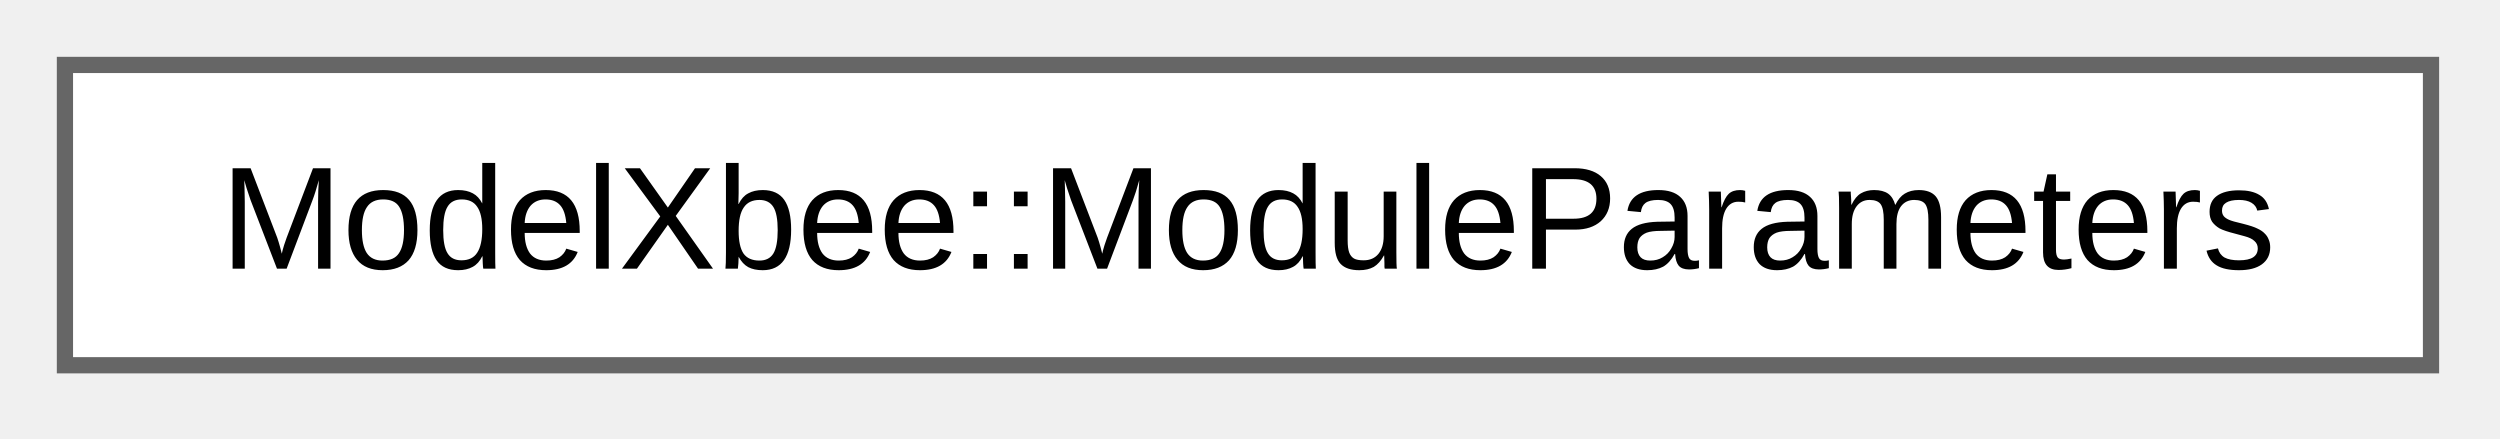
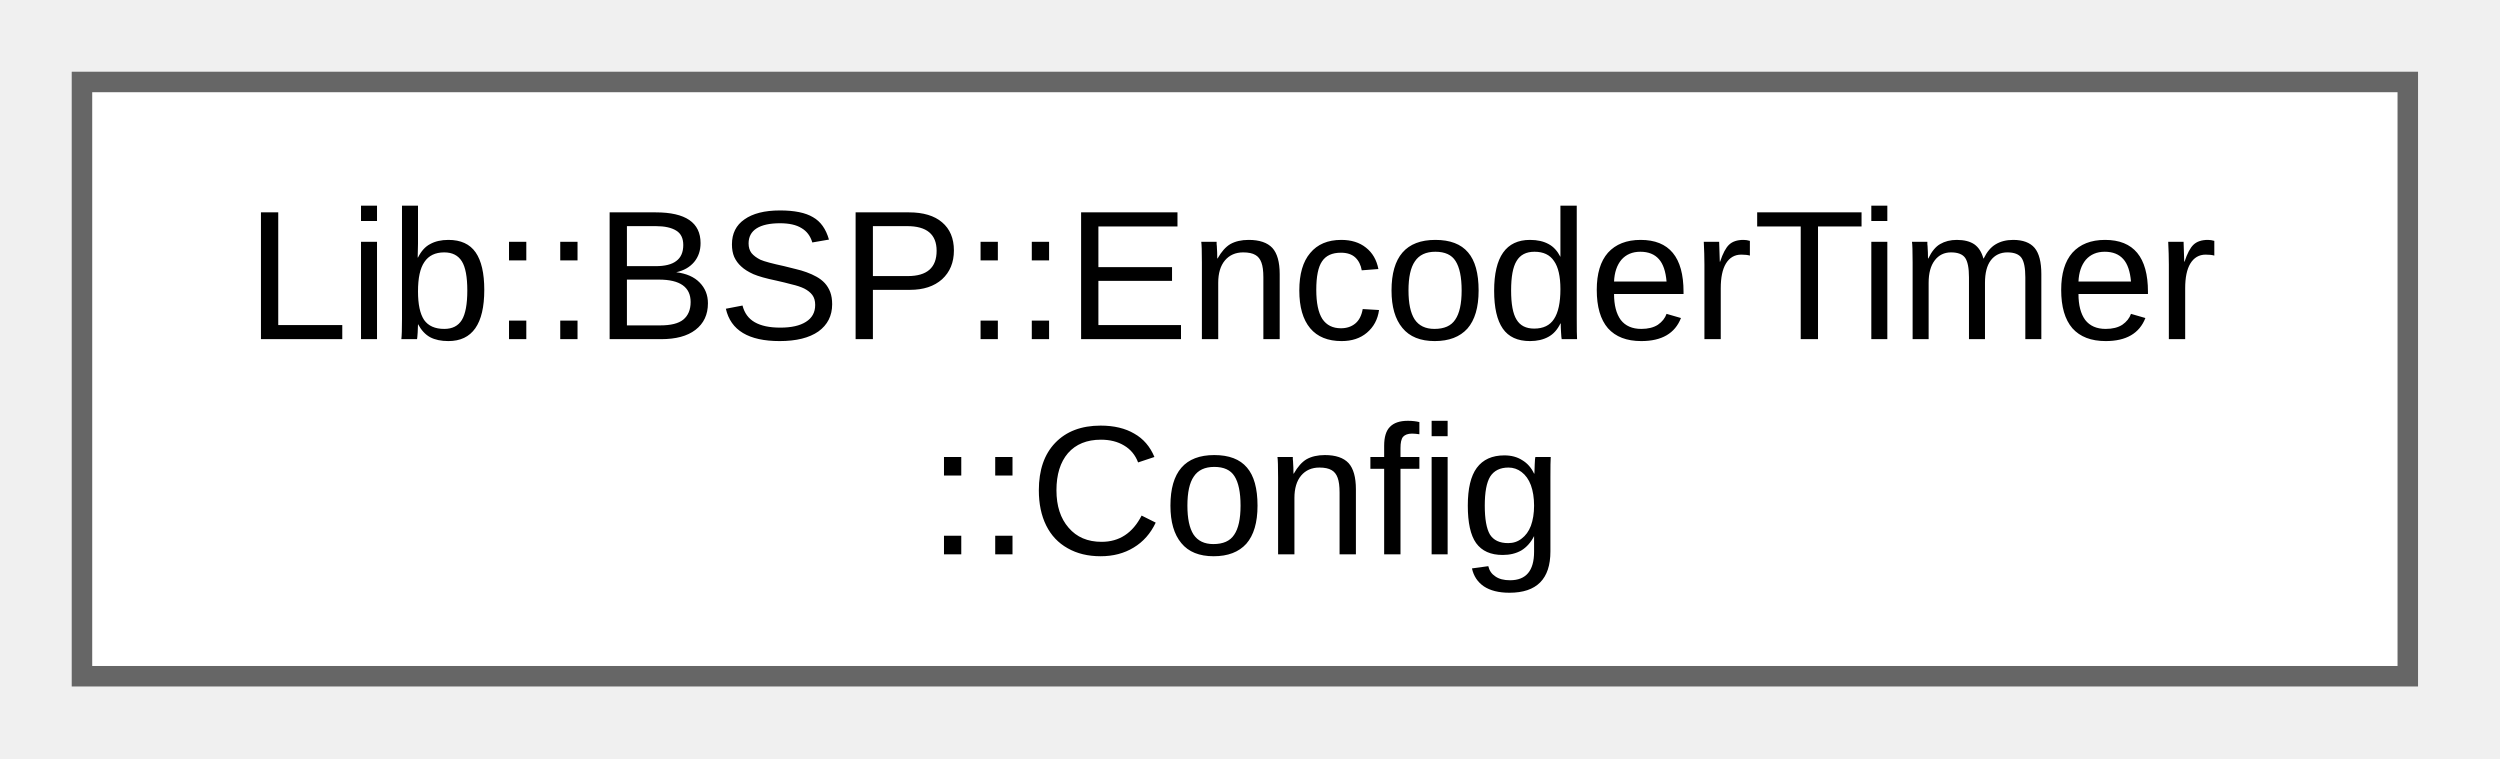
- <svg xmlns="http://www.w3.org/2000/svg" xmlns:xlink="http://www.w3.org/1999/xlink" width="154pt" height="27pt" viewBox="0.00 0.00 154.00 27.00">
-   <g id="graph0" class="graph" transform="scale(1 1) rotate(0) translate(4 22.5)">
+ <svg xmlns="http://www.w3.org/2000/svg" xmlns:xlink="http://www.w3.org/1999/xlink" width="122pt" height="37pt" viewBox="0.00 0.00 122.00 37.00">
+   <g id="graph0" class="graph" transform="scale(1 1) rotate(0) translate(4 33)">
    <g id="Node000000" class="node">
      <g id="a_Node000000">
-         <a xlink:href="dc/dd5/class_model_xbee_1_1_module_parameters.html" target="_top" xlink:title="Class for managing XBee module configuration parameters.">
-           <polygon fill="white" stroke="#666666" points="145.75,-18.5 0,-18.5 0,0 145.75,0 145.75,-18.5" />
-           <text xml:space="preserve" text-anchor="middle" x="72.88" y="-5.95" font-family="Arial" font-size="9.00">ModelXbee::ModuleParameters</text>
+         <a xlink:href="da/da4/struct_lib_1_1_b_s_p_1_1_encoder_timer_1_1_config.html" target="_top" xlink:title="Configuration structure for EncoderTimer initialization.">
+           <polygon fill="white" stroke="#666666" points="113.5,-29 0,-29 0,0 113.5,0 113.5,-29" />
+           <text xml:space="preserve" text-anchor="start" x="8" y="-16.45" font-family="Arial" font-size="9.00">Lib::BSP::EncoderTimer</text>
+           <text xml:space="preserve" text-anchor="middle" x="56.75" y="-5.95" font-family="Arial" font-size="9.00">::Config</text>
        </a>
      </g>
    </g>
  </g>
</svg>
